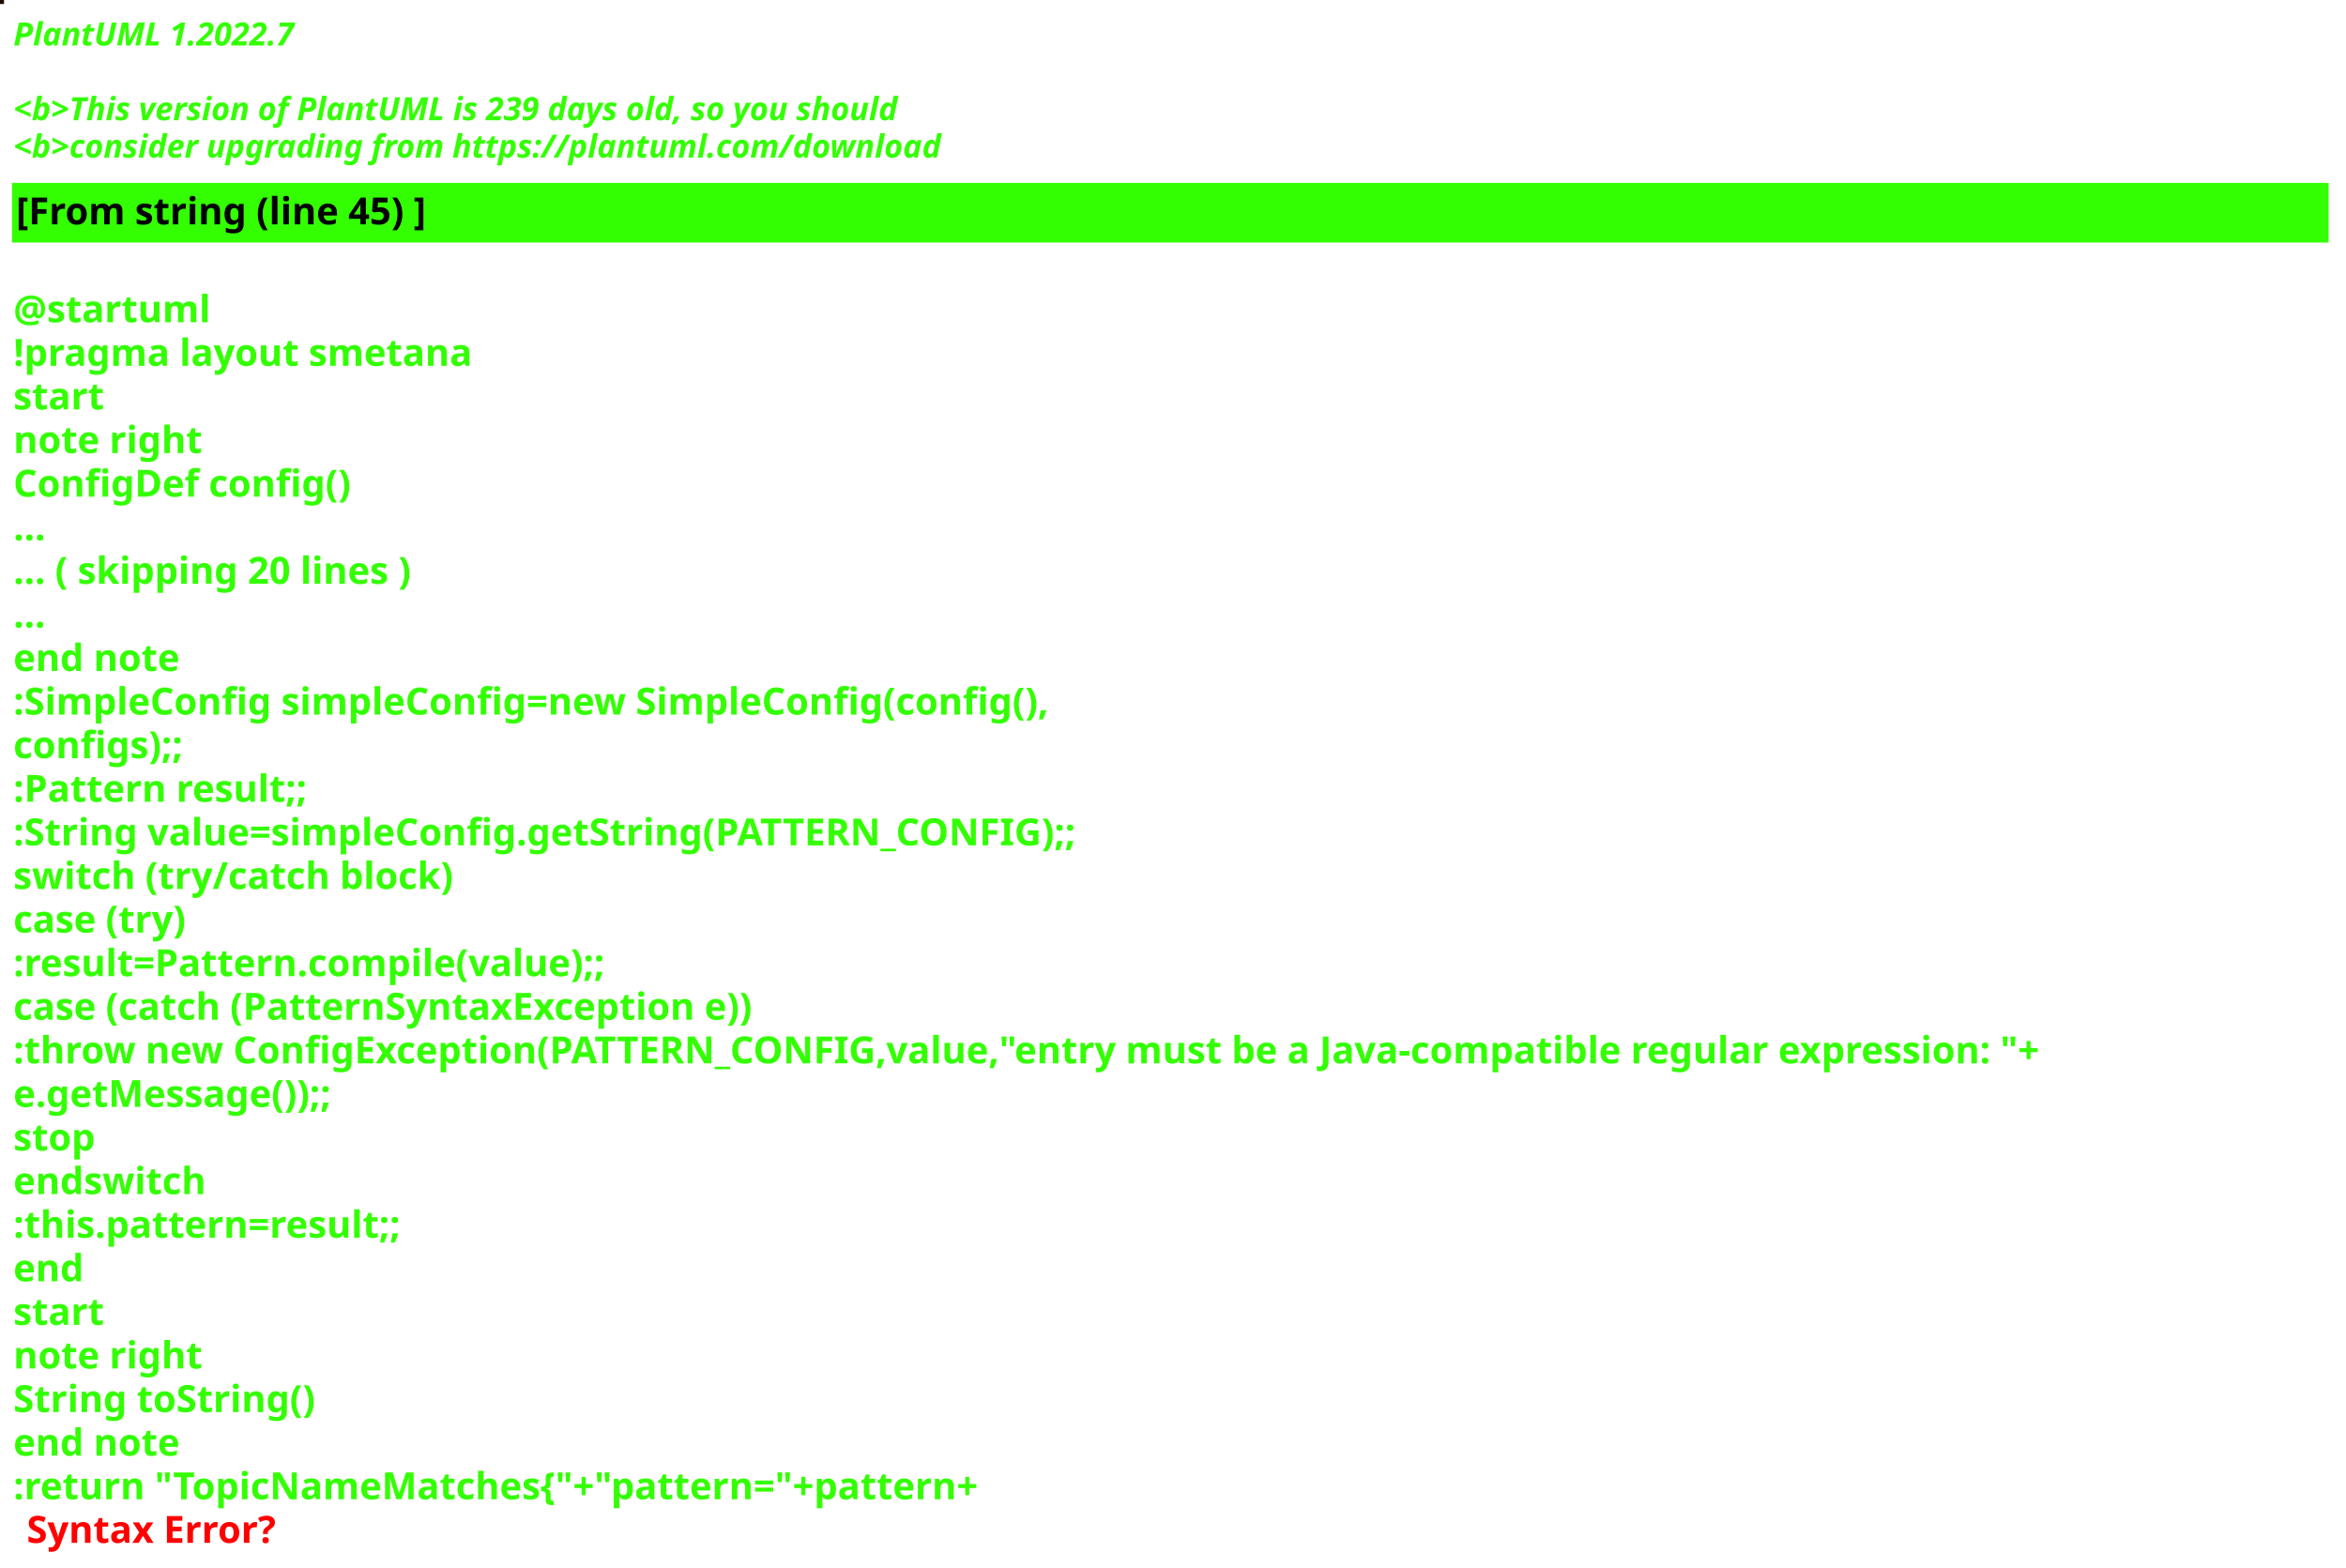
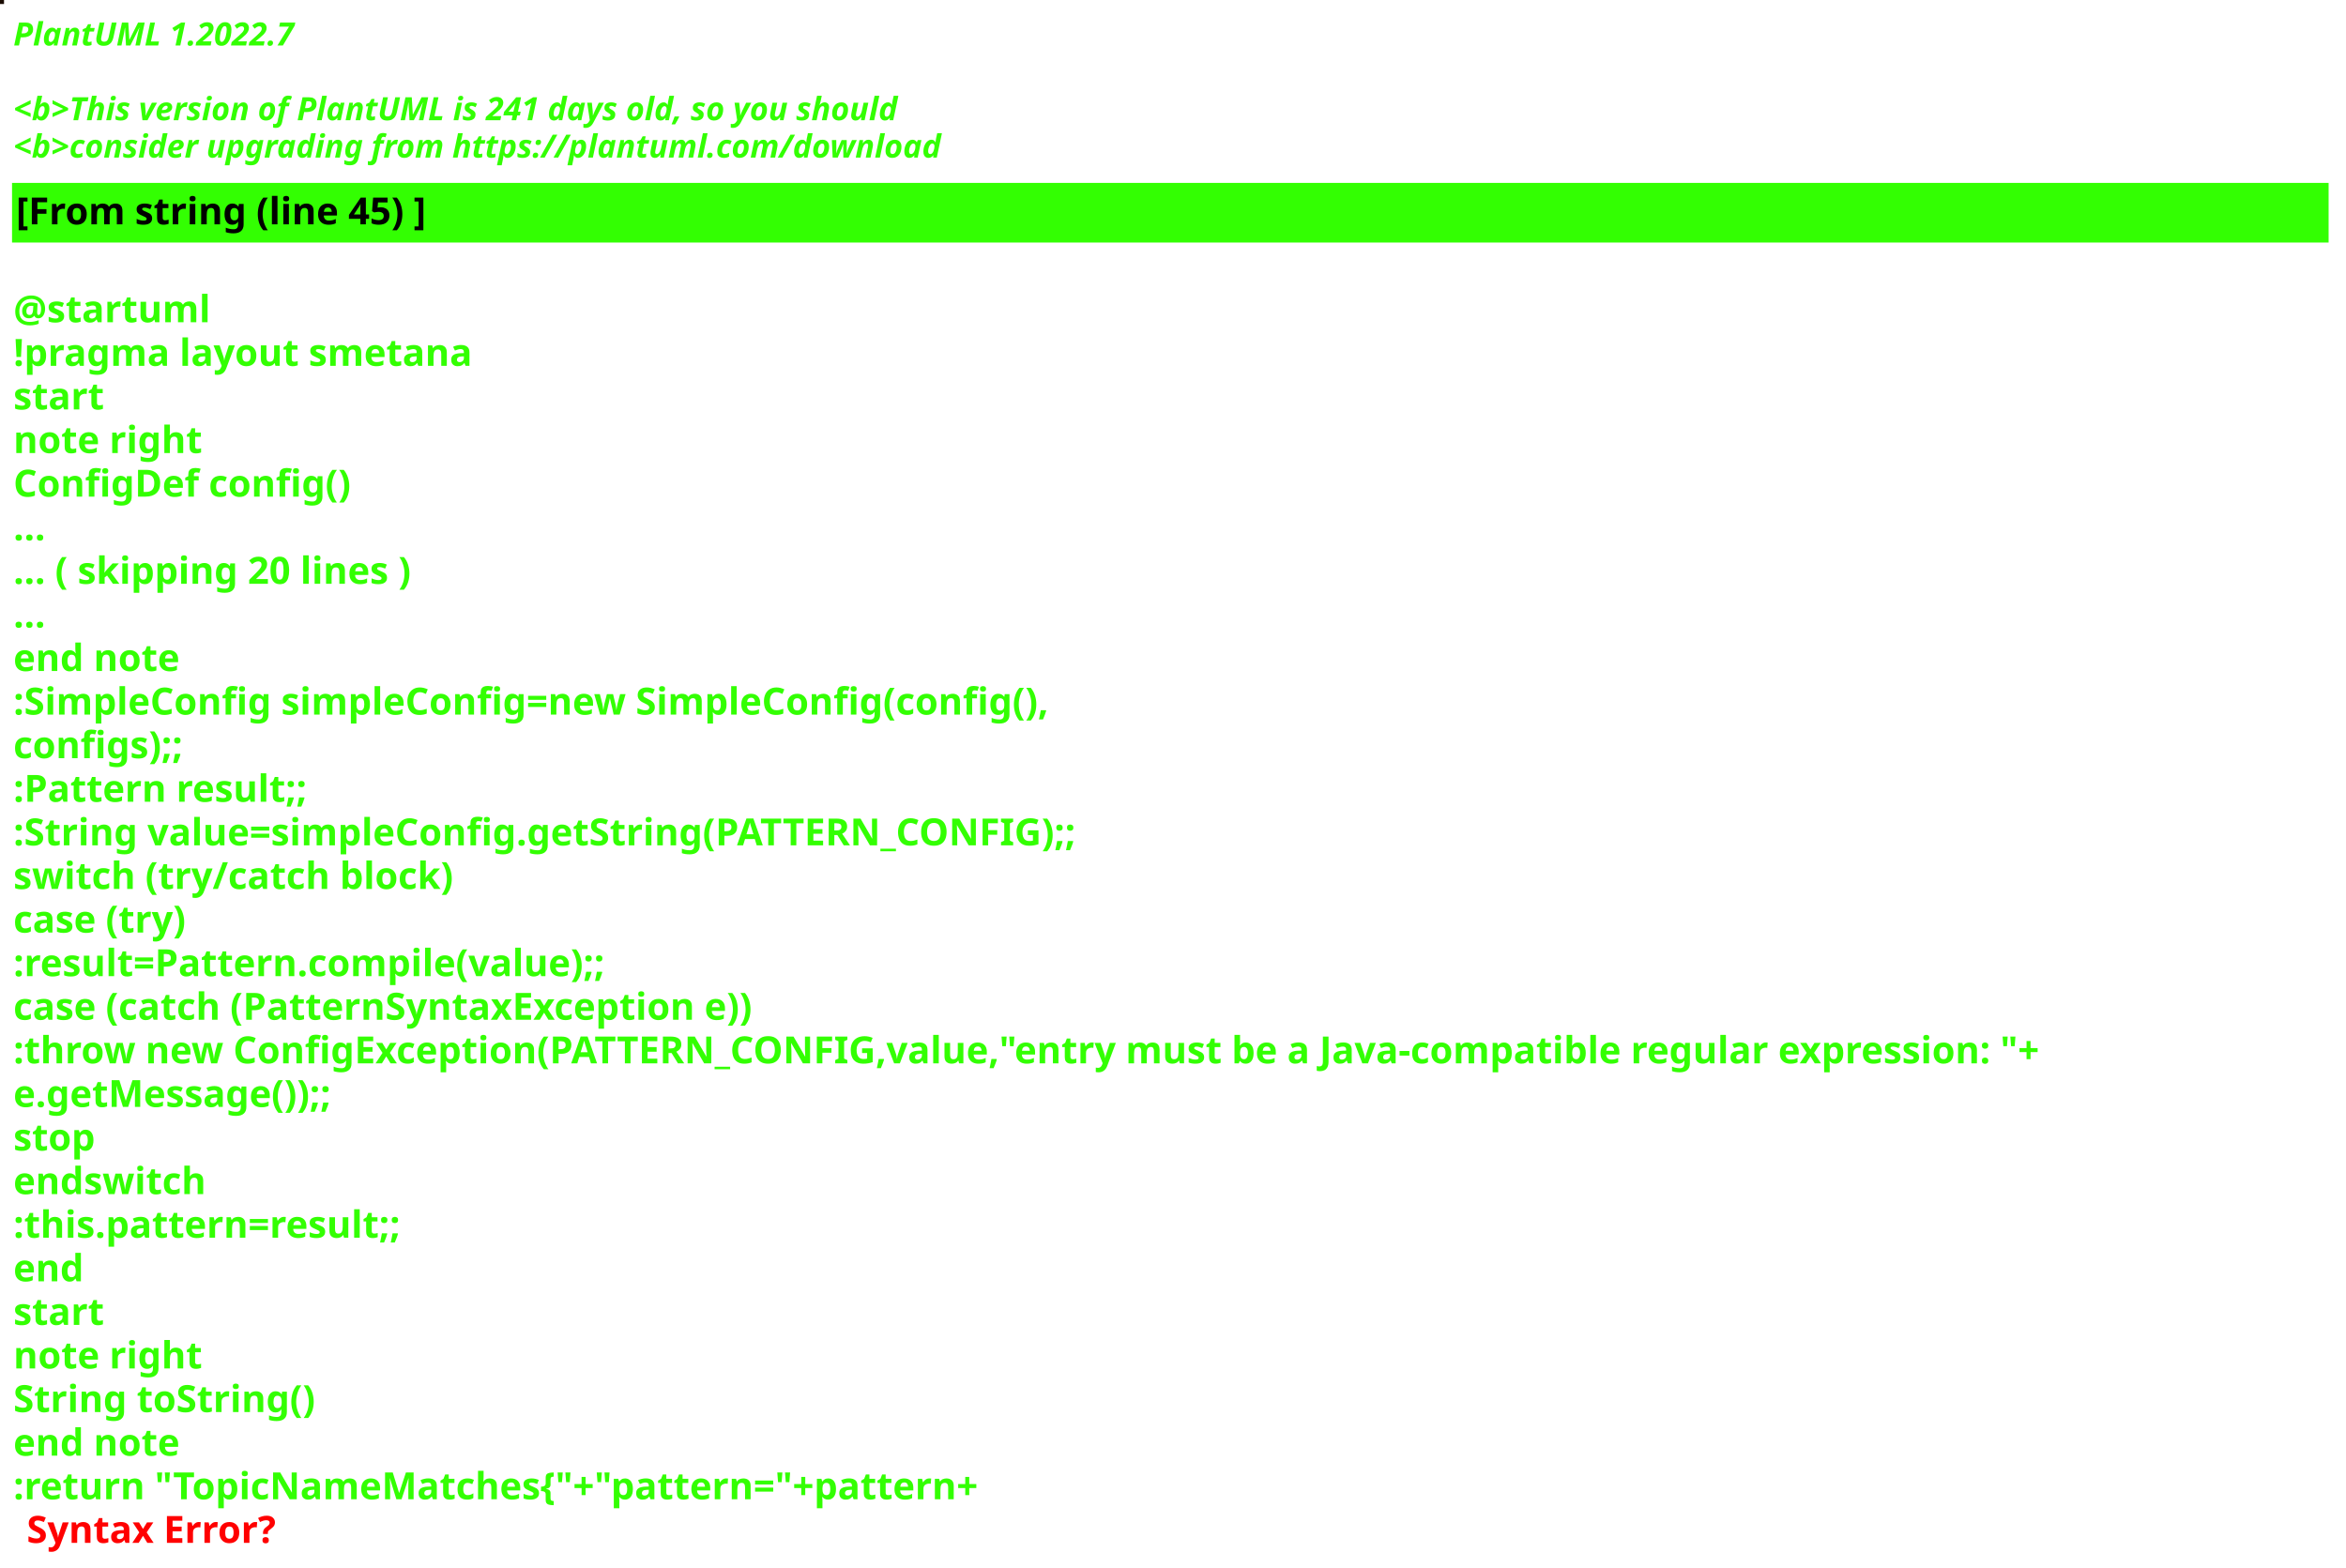
<svg xmlns="http://www.w3.org/2000/svg" contentStyleType="text/css" height="586px" preserveAspectRatio="none" style="width:877px;height:586px;background:#000000;" version="1.1" viewBox="0 0 877 586" width="877px" zoomAndPan="magnify">
  <defs />
  <g>
-     <rect fill="#1D0B02" height="1" style="stroke:#1D0B02;stroke-width:1.0;" width="1" x="0" y="0" />
+     <rect fill="#1A0C01" height="1" style="stroke:#1A0C01;stroke-width:1.0;" width="1" x="0" y="0" />
    <text fill="#33FF02" font-family="sans-serif" font-size="12" font-style="italic" font-weight="bold" lengthAdjust="spacing" textLength="127" x="5" y="17">PlantUML 1.2022.7</text>
    <text fill="#33FF02" font-family="sans-serif" font-size="12" font-style="italic" font-weight="bold" lengthAdjust="spacing" textLength="4" x="5" y="30.969"> </text>
-     <text fill="#33FF02" font-family="sans-serif" font-size="12" font-style="italic" font-weight="bold" lengthAdjust="spacing" textLength="399" x="5" y="44.938">&lt;b&gt;This version of PlantUML is 239 days old, so you should</text>
+     <text fill="#33FF02" font-family="sans-serif" font-size="12" font-style="italic" font-weight="bold" lengthAdjust="spacing" textLength="399" x="5" y="44.938">&lt;b&gt;This version of PlantUML is 241 days old, so you should</text>
    <text fill="#33FF02" font-family="sans-serif" font-size="12" font-style="italic" font-weight="bold" lengthAdjust="spacing" textLength="408" x="5" y="58.906">&lt;b&gt;consider upgrading from https://plantuml.com/download</text>
    <rect fill="#33FF02" height="21.297" style="stroke:#33FF02;stroke-width:1.0;" width="865" x="5" y="68.875" />
    <text fill="#000000" font-family="sans-serif" font-size="14" font-weight="bold" lengthAdjust="spacing" textLength="178" x="6" y="83.875">[From string (line 45) ]</text>
    <text fill="#33FF02" font-family="sans-serif" font-size="14" font-weight="bold" lengthAdjust="spacing" textLength="5" x="5" y="104.172"> </text>
    <text fill="#33FF02" font-family="sans-serif" font-size="14" font-weight="bold" lengthAdjust="spacing" textLength="79" x="5" y="120.469">@startuml</text>
    <text fill="#33FF02" font-family="sans-serif" font-size="14" font-weight="bold" lengthAdjust="spacing" textLength="190" x="5" y="136.766">!pragma layout smetana</text>
    <text fill="#33FF02" font-family="sans-serif" font-size="14" font-weight="bold" lengthAdjust="spacing" textLength="37" x="5" y="153.062">start</text>
    <text fill="#33FF02" font-family="sans-serif" font-size="14" font-weight="bold" lengthAdjust="spacing" textLength="78" x="5" y="169.359">note right</text>
    <text fill="#33FF02" font-family="sans-serif" font-size="14" font-weight="bold" lengthAdjust="spacing" textLength="144" x="5" y="185.656">ConfigDef config()</text>
    <text fill="#33FF02" font-family="sans-serif" font-size="14" font-weight="bold" lengthAdjust="spacing" textLength="15" x="5" y="201.953">...</text>
    <text fill="#33FF02" font-family="sans-serif" font-size="14" font-weight="bold" lengthAdjust="spacing" textLength="175" x="5" y="218.25">... ( skipping 20 lines )</text>
    <text fill="#33FF02" font-family="sans-serif" font-size="14" font-weight="bold" lengthAdjust="spacing" textLength="15" x="5" y="234.547">...</text>
    <text fill="#33FF02" font-family="sans-serif" font-size="14" font-weight="bold" lengthAdjust="spacing" textLength="71" x="5" y="250.844">end note</text>
    <text fill="#33FF02" font-family="sans-serif" font-size="14" font-weight="bold" lengthAdjust="spacing" textLength="442" x="5" y="267.141">:SimpleConfig simpleConfig=new SimpleConfig(config(),</text>
    <text fill="#33FF02" font-family="sans-serif" font-size="14" font-weight="bold" lengthAdjust="spacing" textLength="76" x="5" y="283.438">configs);;</text>
    <text fill="#33FF02" font-family="sans-serif" font-size="14" font-weight="bold" lengthAdjust="spacing" textLength="127" x="5" y="299.734">:Pattern result;;</text>
    <text fill="#33FF02" font-family="sans-serif" font-size="14" font-weight="bold" lengthAdjust="spacing" textLength="453" x="5" y="316.031">:String value=simpleConfig.getString(PATTERN_CONFIG);;</text>
    <text fill="#33FF02" font-family="sans-serif" font-size="14" font-weight="bold" lengthAdjust="spacing" textLength="186" x="5" y="332.328">switch (try/catch block)</text>
    <text fill="#33FF02" font-family="sans-serif" font-size="14" font-weight="bold" lengthAdjust="spacing" textLength="76" x="5" y="348.625">case (try)</text>
    <text fill="#33FF02" font-family="sans-serif" font-size="14" font-weight="bold" lengthAdjust="spacing" textLength="254" x="5" y="364.922">:result=Pattern.compile(value);;</text>
    <text fill="#33FF02" font-family="sans-serif" font-size="14" font-weight="bold" lengthAdjust="spacing" textLength="317" x="5" y="381.219">case (catch (PatternSyntaxException e))</text>
    <text fill="#33FF02" font-family="sans-serif" font-size="14" font-weight="bold" lengthAdjust="spacing" textLength="865" x="5" y="397.516">:throw new ConfigException(PATTERN_CONFIG,value,"entry must be a Java-compatible regular expression: "+</text>
    <text fill="#33FF02" font-family="sans-serif" font-size="14" font-weight="bold" lengthAdjust="spacing" textLength="141" x="5" y="413.812">e.getMessage());;</text>
    <text fill="#33FF02" font-family="sans-serif" font-size="14" font-weight="bold" lengthAdjust="spacing" textLength="35" x="5" y="430.109">stop</text>
    <text fill="#33FF02" font-family="sans-serif" font-size="14" font-weight="bold" lengthAdjust="spacing" textLength="82" x="5" y="446.406">endswitch</text>
    <text fill="#33FF02" font-family="sans-serif" font-size="14" font-weight="bold" lengthAdjust="spacing" textLength="168" x="5" y="462.703">:this.pattern=result;;</text>
    <text fill="#33FF02" font-family="sans-serif" font-size="14" font-weight="bold" lengthAdjust="spacing" textLength="30" x="5" y="479">end</text>
    <text fill="#33FF02" font-family="sans-serif" font-size="14" font-weight="bold" lengthAdjust="spacing" textLength="37" x="5" y="495.297">start</text>
    <text fill="#33FF02" font-family="sans-serif" font-size="14" font-weight="bold" lengthAdjust="spacing" textLength="78" x="5" y="511.594">note right</text>
    <text fill="#33FF02" font-family="sans-serif" font-size="14" font-weight="bold" lengthAdjust="spacing" textLength="127" x="5" y="527.891">String toString()</text>
    <text fill="#33FF02" font-family="sans-serif" font-size="14" font-weight="bold" lengthAdjust="spacing" textLength="71" x="5" y="544.188">end note</text>
    <text fill="#33FF02" font-family="sans-serif" font-size="14" font-weight="bold" lengthAdjust="spacing" text-decoration="wavy underline" textLength="416" x="5" y="560.484">:return "TopicNameMatches{"+"pattern="+pattern+</text>
    <text fill="#FF0000" font-family="sans-serif" font-size="14" font-weight="bold" lengthAdjust="spacing" textLength="106" x="10" y="576.781">Syntax Error?</text>
  </g>
</svg>
